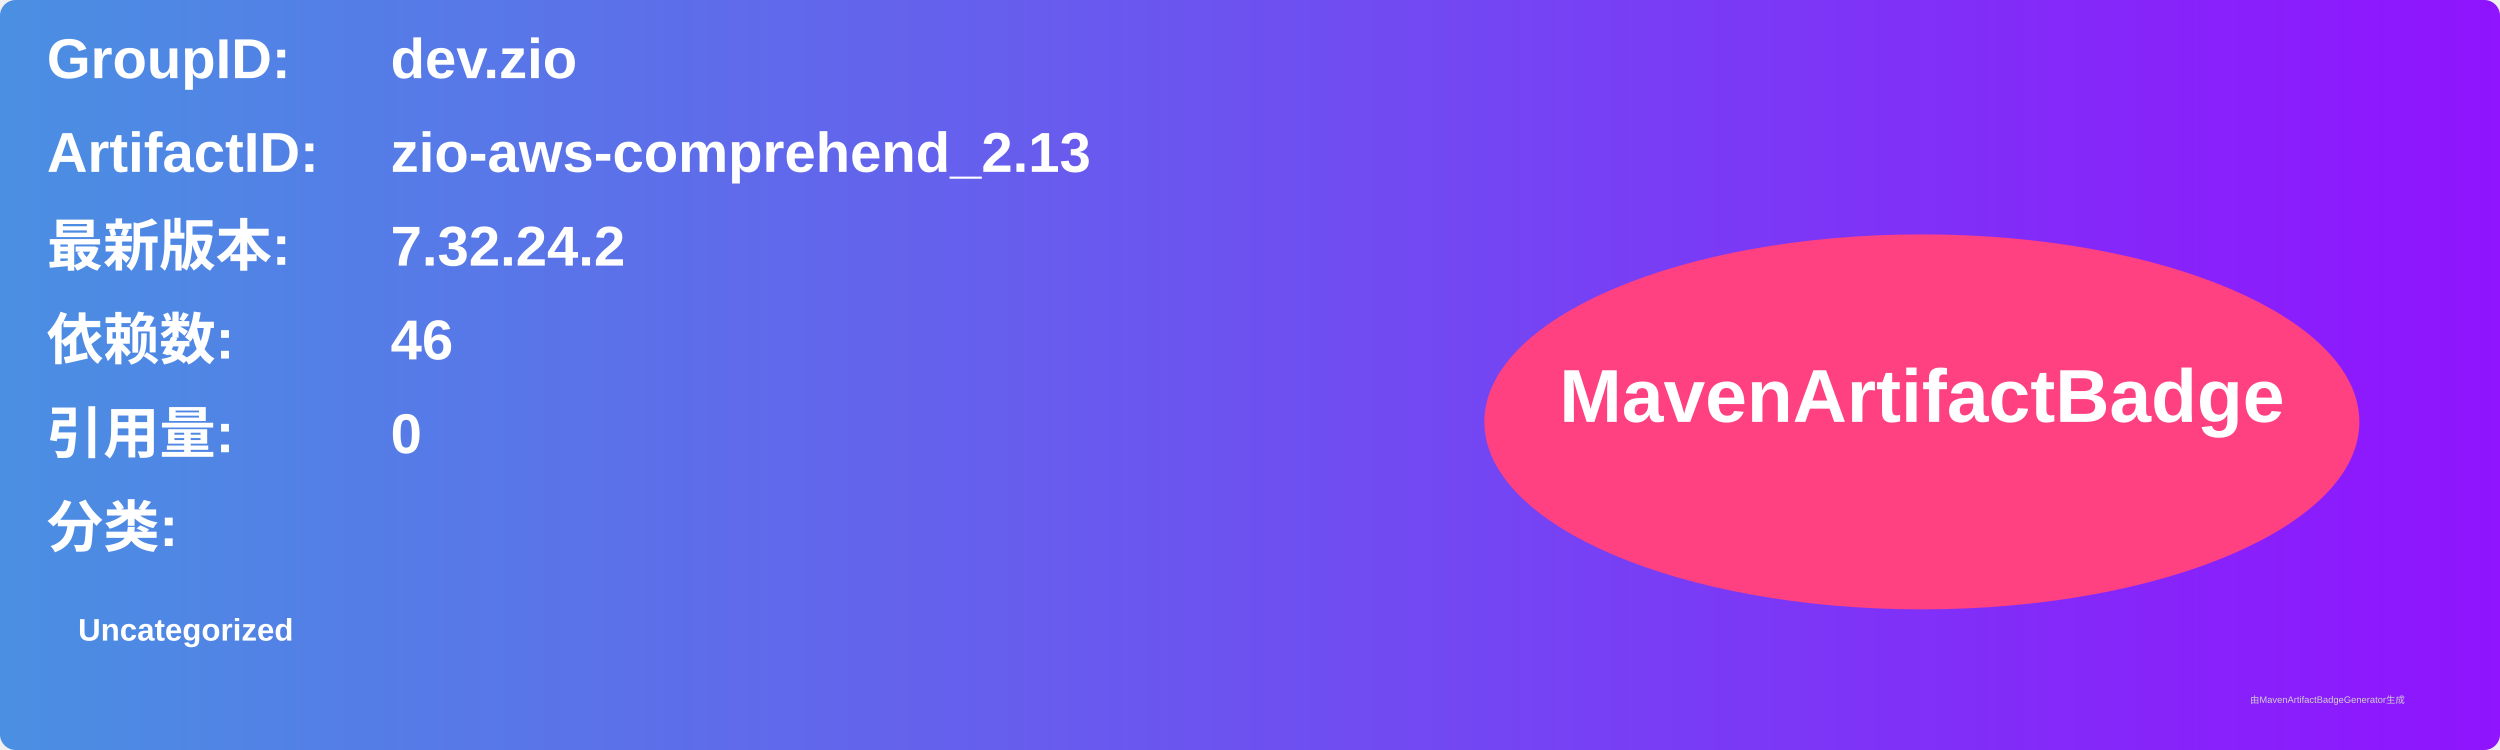
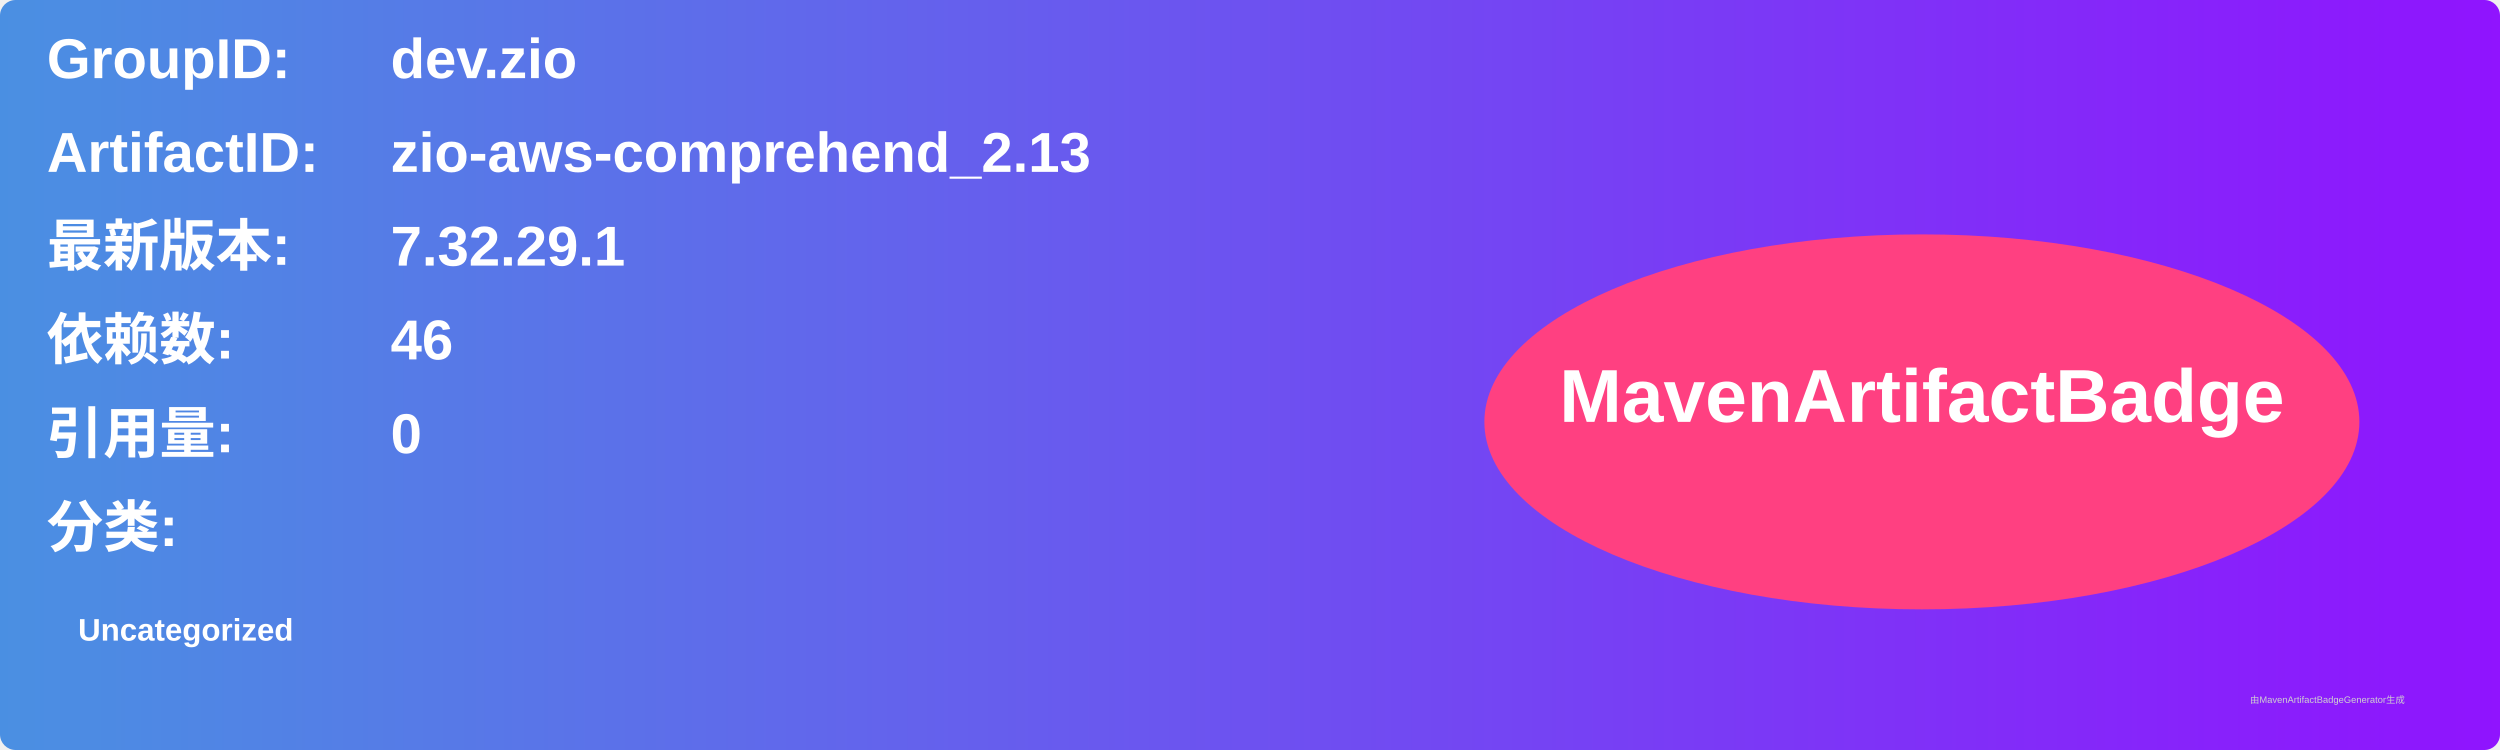
<svg xmlns="http://www.w3.org/2000/svg" width="800" height="240" viewBox="0 0 800 240">
  <linearGradient id="grad" x1="0%" y1="0%" x2="100%" y2="0%">
    <stop offset="0%" stop-color="#4a90e2" />
    <stop offset="100%" stop-color="#9013fe" />
  </linearGradient>
  <rect width="100%" height="100%" rx="5" ry="5" fill="url(#grad)" />
  <g transform="translate(15, 15)">
    <text x="0" y="10" font-family="Arial" font-size="18" fill="white" font-weight="bold" width="260">GroupID:</text>
    <text x="110" y="10" font-family="Arial" font-size="18" fill="white" font-weight="bold" width="460">dev.zio</text>
    <text x="0" y="40" font-family="Arial" font-size="18" fill="white" font-weight="bold" width="260">ArtifactID:</text>
    <text x="110" y="40" font-family="Arial" font-size="18" fill="white" font-weight="bold" width="460">zio-aws-comprehend_2.13</text>
    <text x="0" y="70" font-family="Arial" font-size="18" fill="white" font-weight="bold">最新版本:</text>
    <text x="110" y="70" font-family="Arial" font-size="18" fill="white" font-weight="bold">
-       <tspan font-weight="bold">7.32.24.2</tspan>
+       <tspan font-weight="bold">7.32.29.1</tspan>
    </text>
    <text x="0" y="100" font-family="Arial" font-size="18" fill="white" font-weight="bold">依赖数: </text>
    <text x="110" y="100" font-family="Arial" font-size="18" fill="white">
      <tspan font-weight="bold">46</tspan>
    </text>
    <text x="0" y="130" font-family="Arial" font-size="18" fill="white" font-weight="bold">引用量: </text>
    <text x="110" y="130" font-family="Arial" font-size="18" fill="white">
      <tspan font-weight="bold">0</tspan>
    </text>
    <text x="0" y="160" font-family="Arial" font-size="18" fill="white" font-weight="bold">分类:</text>
    <text x="10" y="190" font-family="Arial" font-size="10" fill="white">
      <tspan font-weight="bold">Uncategorized</tspan>
    </text>
    <ellipse cx="600" cy="120" rx="140" ry="60" fill="#ff4081" />
    <text x="600" y="120" text-anchor="middle" font-family="Arial" font-size="24" fill="white" font-weight="bold">MavenArtifactBadge</text>
  </g>
  <text x="720" y="225" font-family="Arial" font-size="3" fill="#d0d0d0">由MavenArtifactBadgeGenerator生成</text>
</svg>
